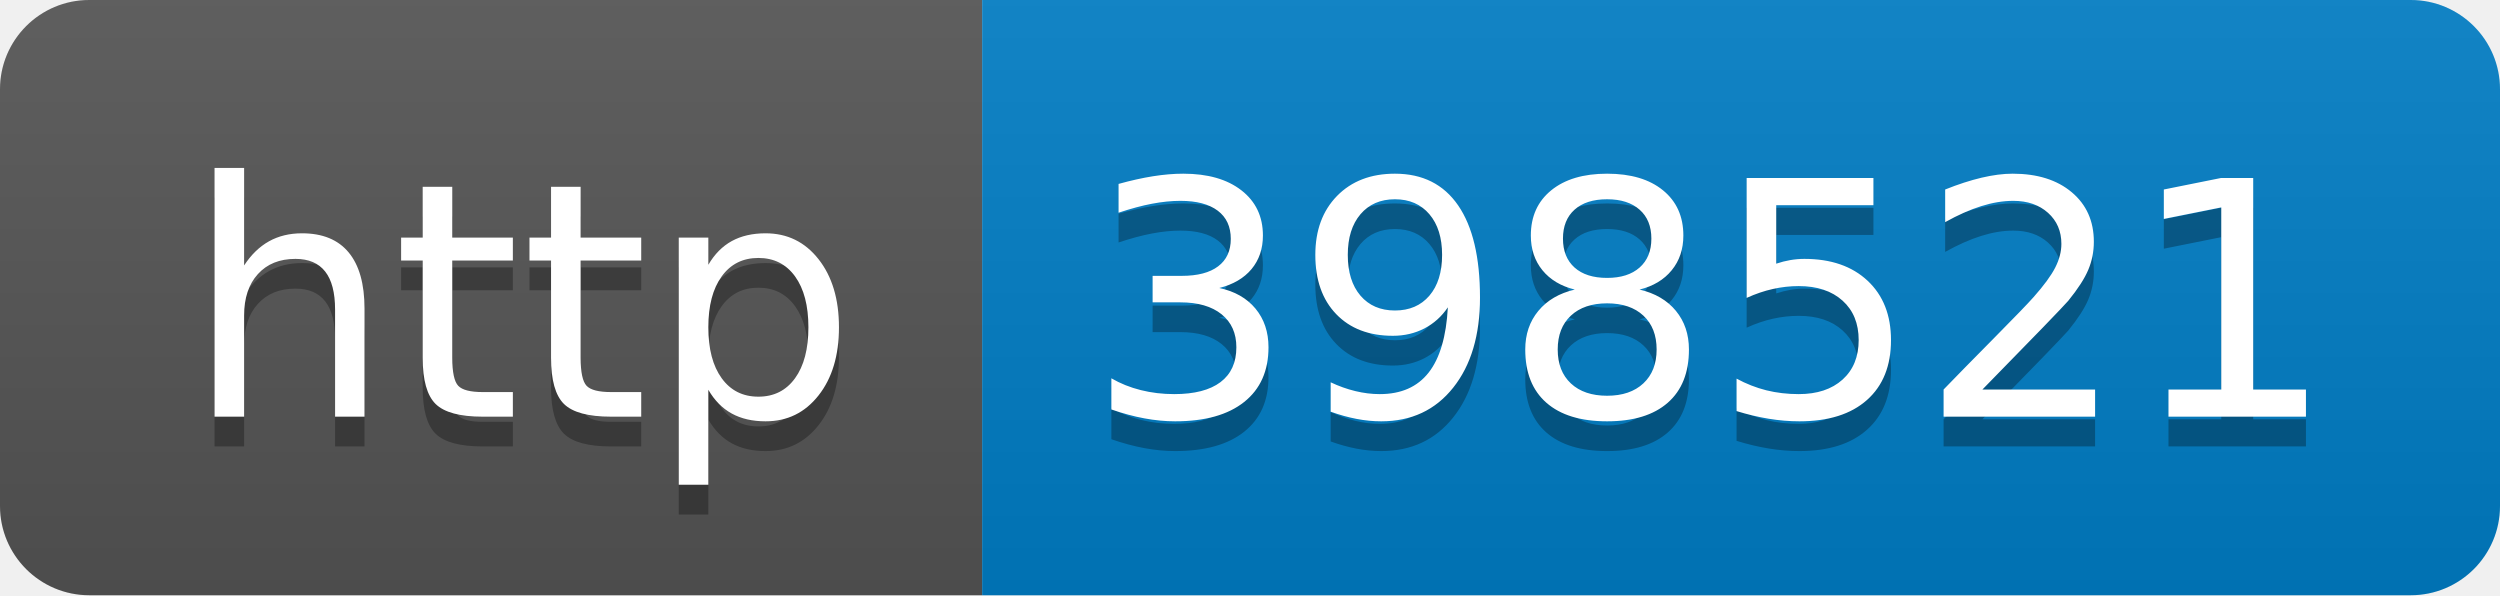
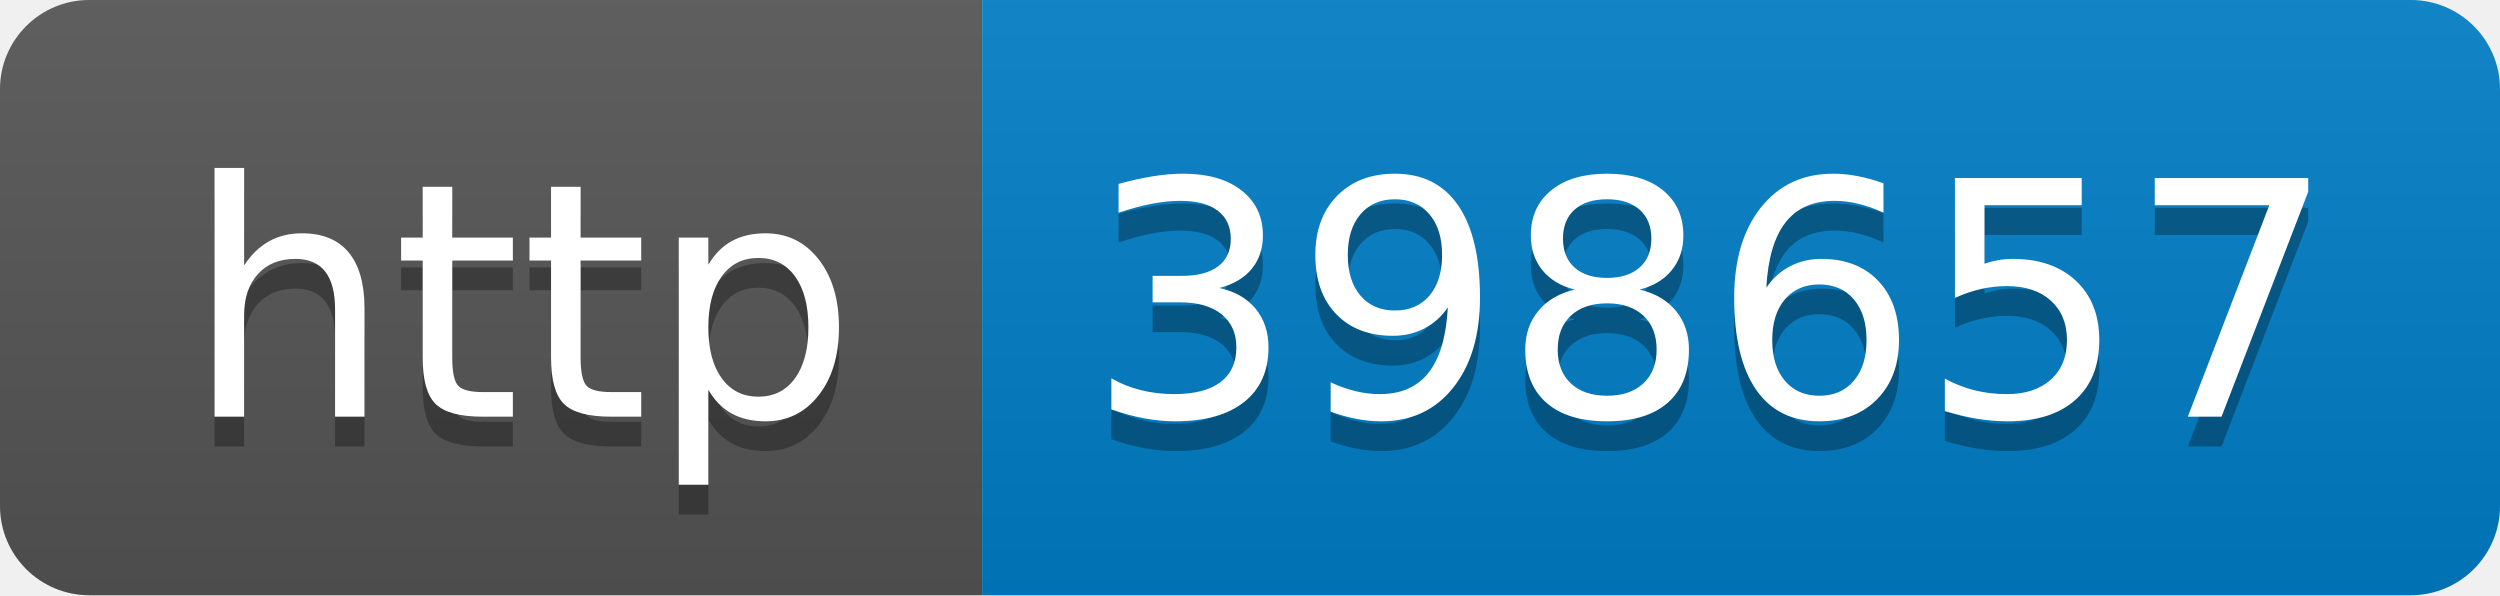
- <svg xmlns="http://www.w3.org/2000/svg" width="84" height="20" role="img" aria-label="http: 398521">
+ <svg xmlns="http://www.w3.org/2000/svg" width="84" height="20" role="img" aria-label="http: 398657">
  <linearGradient id="s" x2="0" y2="100%">
    <stop offset="0" stop-color="#bbb" stop-opacity=".1" />
    <stop offset="1" stop-opacity=".1" />
  </linearGradient>
  <clipPath id="r">
    <rect width="84" height="20" rx="3" fill="#fff" />
  </clipPath>
  <g clip-path="url(#r)">
    <rect width="33" height="20" fill="#555" />
    <rect x="33" width="51" height="20" fill="#007ec6" />
    <rect width="84" height="20" fill="url(#s)" />
  </g>
  <g fill="#fff" text-anchor="middle" font-family="Verdana,Geneva,DejaVu Sans,sans-serif" text-rendering="geometricPrecision" font-size="110">
    <text aria-hidden="true" x="175" y="150" fill="#010101" fill-opacity=".3" transform="scale(.1)" textLength="230">http</text>
    <text x="175" y="140" transform="scale(.1)" fill="#fff" textLength="230">http</text>
-     <text aria-hidden="true" x="575" y="150" fill="#010101" fill-opacity=".3" transform="scale(.1)" textLength="410">398521</text>
-     <text x="575" y="140" transform="scale(.1)" fill="#fff" textLength="410">398521</text>
+     <text aria-hidden="true" x="575" y="150" fill="#010101" fill-opacity=".3" transform="scale(.1)" textLength="410">398657</text>
+     <text x="575" y="140" transform="scale(.1)" fill="#fff" textLength="410">398657</text>
  </g>
</svg>
